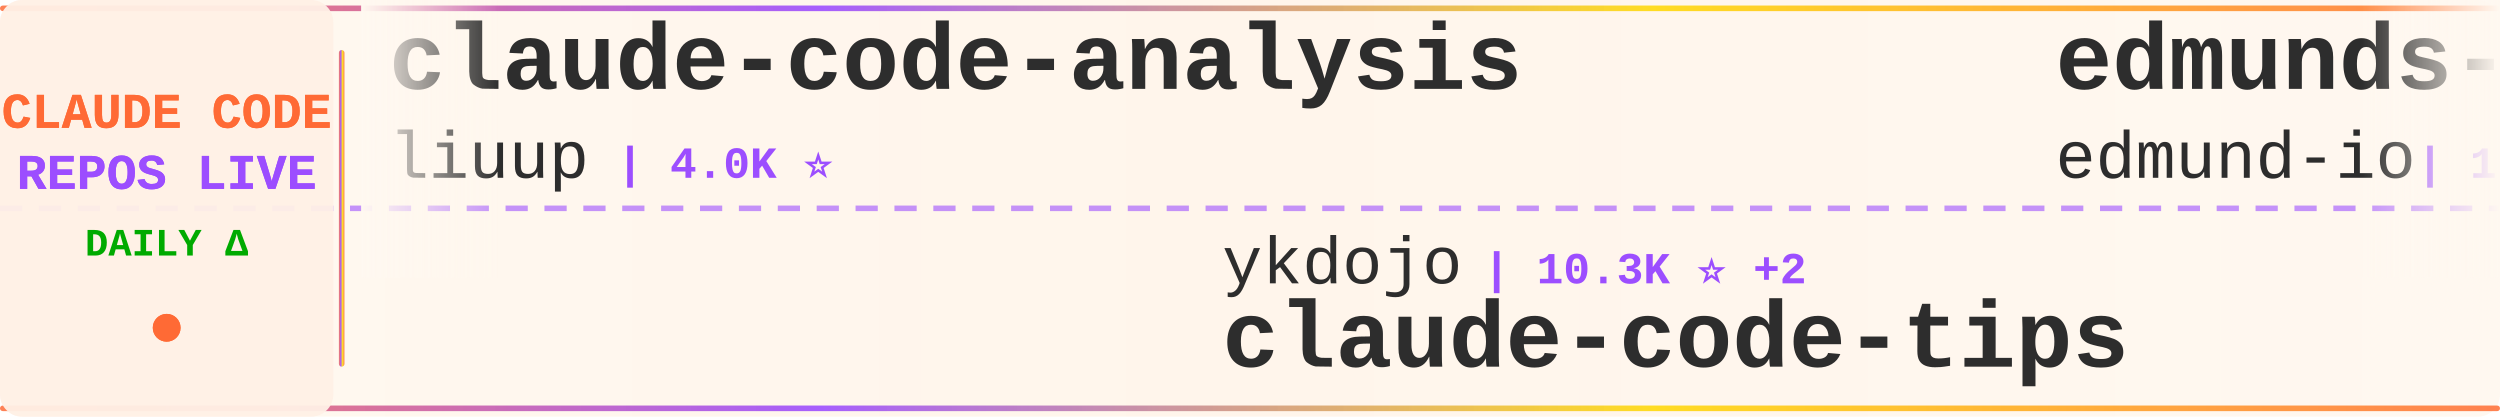
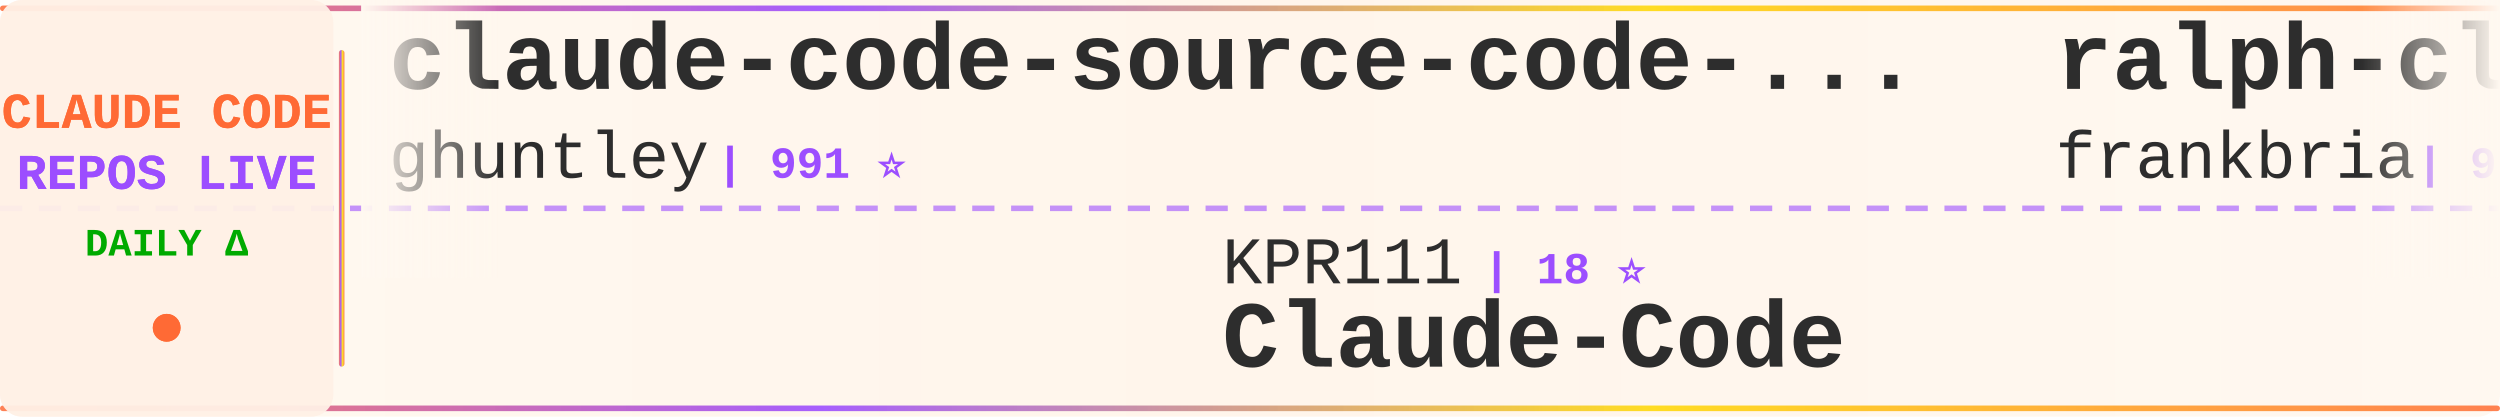
<svg xmlns="http://www.w3.org/2000/svg" width="900" height="150">
  <defs>
    <linearGradient id="tickerBg" x1="0%" y1="0%" x2="100%" y2="0%">
      <stop offset="0%" style="stop-color:#fff8f0;stop-opacity:0.98" />
      <stop offset="50%" style="stop-color:#fff5eb;stop-opacity:1" />
      <stop offset="100%" style="stop-color:#fff8f0;stop-opacity:0.98" />
    </linearGradient>
    <linearGradient id="borderGrad" x1="0%" y1="0%" x2="100%" y2="0%">
      <stop offset="0%" style="stop-color:#FF6B35;stop-opacity:0.85">
        <animate attributeName="stop-opacity" values="0.85;1;0.85" dur="2s" repeatCount="indefinite" />
      </stop>
      <stop offset="33%" style="stop-color:#9C4EFF;stop-opacity:0.9">
        <animate attributeName="stop-opacity" values="0.9;1;0.9" dur="2.2s" repeatCount="indefinite" />
      </stop>
      <stop offset="66%" style="stop-color:#FFD700;stop-opacity:0.85">
        <animate attributeName="stop-opacity" values="0.85;1;0.85" dur="1.8s" repeatCount="indefinite" />
      </stop>
      <stop offset="100%" style="stop-color:#FF6B35;stop-opacity:0.85">
        <animate attributeName="stop-opacity" values="0.85;1;0.85" dur="2s" repeatCount="indefinite" />
      </stop>
    </linearGradient>
    <filter id="textGlow">
      <feGaussianBlur stdDeviation="0.15" result="coloredBlur" />
      <feMerge>
        <feMergeNode in="coloredBlur" />
        <feMergeNode in="SourceGraphic" />
      </feMerge>
    </filter>
    <filter id="metricGlow">
      <feGaussianBlur stdDeviation="0.2" result="coloredBlur" />
      <feMerge>
        <feMergeNode in="coloredBlur" />
        <feMergeNode in="SourceGraphic" />
      </feMerge>
    </filter>
    <linearGradient id="leftFade" x1="0%" y1="0%" x2="100%" y2="0%">
      <stop offset="0%" style="stop-color:#fff8f0;stop-opacity:1" />
      <stop offset="100%" style="stop-color:#fff8f0;stop-opacity:0" />
    </linearGradient>
    <linearGradient id="rightFade" x1="0%" y1="0%" x2="100%" y2="0%">
      <stop offset="0%" style="stop-color:#fff8f0;stop-opacity:0" />
      <stop offset="100%" style="stop-color:#fff8f0;stop-opacity:1" />
    </linearGradient>
  </defs>
  <rect width="900" height="150" fill="url(#tickerBg)" rx="8" />
  <rect x="0" y="2" width="900" height="2" fill="url(#borderGrad)" rx="1" />
  <rect x="0" y="146" width="900" height="2" fill="url(#borderGrad)" rx="1" />
  <line x1="0" y1="75" x2="900" y2="75" stroke="#9C4EFF" stroke-width="2" stroke-dasharray="8 6" opacity="0.6" />
  <rect x="0" y="0" width="120" height="150" fill="#fff0e6" opacity="0.95" rx="8" />
  <text x="60" y="46" font-family="'Courier New', monospace" font-size="18" font-weight="bold" fill="#FF6B35" text-anchor="middle" filter="url(#textGlow)">
    CLAUDE CODE
  </text>
  <text x="60" y="68" font-family="'Courier New', monospace" font-size="18" font-weight="bold" fill="#9C4EFF" text-anchor="middle" filter="url(#textGlow)">
    REPOS LIVE
  </text>
  <text x="60" y="92" font-family="'Courier New', monospace" font-size="14" font-weight="bold" fill="#00aa00" text-anchor="middle">
    DAILY Δ
  </text>
  <circle cx="60" cy="118" r="5" fill="#FF6B35" filter="url(#metricGlow)">
    <animate attributeName="r" values="4;6;4" dur="1.5s" repeatCount="indefinite" />
    <animate attributeName="opacity" values="0.6;1;0.6" dur="1.5s" repeatCount="indefinite" />
  </circle>
  <rect x="122" y="18" width="2" height="114" fill="url(#borderGrad)" rx="1" />
  <clipPath id="tickerClip">
    <rect x="130" y="0" width="770" height="150" />
  </clipPath>
  <g clip-path="url(#tickerClip)">
    <g id="tickerItems">
      <animateTransform attributeName="transform" attributeType="XML" type="translate" from="0 0" to="-3000 0" dur="54s" repeatCount="indefinite" />
      <g transform="translate(0, 0)">
-         <text x="140" y="32" font-family="'Courier New', monospace" font-size="34" font-weight="bold" fill="#2d2d2d">claude-code-analysis</text>
-         <text x="140" y="64" font-family="'Courier New', monospace" font-size="24" font-weight="normal" fill="#2d2d2d" opacity="1.0">liuup</text>
-         <text x="222" y="64" font-family="'Courier New', monospace" font-size="16" font-weight="bold" fill="#9C4EFF"> | 4.0K ⭐</text>
+         <text x="140" y="32" font-family="'Courier New', monospace" font-size="34" font-weight="bold" fill="#2d2d2d">claude-code-source-code-...</text>
+         <text x="140" y="64" font-family="'Courier New', monospace" font-size="24" font-weight="normal" fill="#2d2d2d" opacity="1.0">ghuntley</text>
+         <text x="258" y="64" font-family="'Courier New', monospace" font-size="16" font-weight="bold" fill="#9C4EFF"> | 991 ⭐</text>
      </g>
      <g transform="translate(300, 0)">
-         <text x="140" y="102" font-family="'Courier New', monospace" font-size="24" font-weight="normal" fill="#2d2d2d" opacity="1.0">ykdojo</text>
-         <text x="234" y="102" font-family="'Courier New', monospace" font-size="16" font-weight="bold" fill="#9C4EFF"> | 10.3K ⭐ +2</text>
-         <text x="140" y="132" font-family="'Courier New', monospace" font-size="34" font-weight="bold" fill="#2d2d2d">claude-code-tips</text>
+         <text x="140" y="102" font-family="'Courier New', monospace" font-size="24" font-weight="normal" fill="#2d2d2d" opacity="1.0">KPR111</text>
+         <text x="234" y="102" font-family="'Courier New', monospace" font-size="16" font-weight="bold" fill="#9C4EFF"> | 18 ⭐</text>
+         <text x="140" y="132" font-family="'Courier New', monospace" font-size="34" font-weight="bold" fill="#2d2d2d">Claude-Code</text>
      </g>
      <g transform="translate(600, 0)">
-         <text x="140" y="32" font-family="'Courier New', monospace" font-size="34" font-weight="bold" fill="#2d2d2d">edmunds-claude-code</text>
-         <text x="140" y="64" font-family="'Courier New', monospace" font-size="24" font-weight="normal" fill="#2d2d2d" opacity="1.0">edmund-io</text>
-         <text x="270" y="64" font-family="'Courier New', monospace" font-size="16" font-weight="bold" fill="#9C4EFF"> | 1.5K ⭐</text>
+         <text x="140" y="32" font-family="'Courier New', monospace" font-size="34" font-weight="bold" fill="#2d2d2d">ralph-claude-code</text>
+         <text x="140" y="64" font-family="'Courier New', monospace" font-size="24" font-weight="normal" fill="#2d2d2d" opacity="1.0">frankbria</text>
+         <text x="270" y="64" font-family="'Courier New', monospace" font-size="16" font-weight="bold" fill="#9C4EFF"> | 9.7K ⭐</text>
      </g>
      <g transform="translate(900, 0)">
-         <text x="140" y="102" font-family="'Courier New', monospace" font-size="24" font-weight="normal" fill="#2d2d2d" opacity="1.0">alejandrobalderas</text>
-         <text x="366" y="102" font-family="'Courier New', monospace" font-size="16" font-weight="bold" fill="#9C4EFF"> | 3.0K ⭐ +2</text>
-         <text x="140" y="132" font-family="'Courier New', monospace" font-size="34" font-weight="bold" fill="#2d2d2d">claude-code-from-source</text>
+         <text x="140" y="102" font-family="'Courier New', monospace" font-size="24" font-weight="normal" fill="#2d2d2d" opacity="1.0">zebbern</text>
+         <text x="246" y="102" font-family="'Courier New', monospace" font-size="16" font-weight="bold" fill="#9C4EFF"> | 4.7K ⭐ +1</text>
+         <text x="140" y="132" font-family="'Courier New', monospace" font-size="34" font-weight="bold" fill="#2d2d2d">claude-code-guide</text>
      </g>
      <g transform="translate(1200, 0)">
-         <text x="140" y="32" font-family="'Courier New', monospace" font-size="34" font-weight="bold" fill="#2d2d2d">claude-code-proxy</text>
-         <text x="140" y="64" font-family="'Courier New', monospace" font-size="24" font-weight="normal" fill="#2d2d2d" opacity="1.0">fuergaosi233</text>
-         <text x="306" y="64" font-family="'Courier New', monospace" font-size="16" font-weight="bold" fill="#9C4EFF"> | 2.8K ⭐</text>
-       </g>
-       <g transform="translate(1500, 0)">
-         <text x="140" y="102" font-family="'Courier New', monospace" font-size="24" font-weight="normal" fill="#2d2d2d" opacity="1.0">frankbria</text>
-         <text x="270" y="102" font-family="'Courier New', monospace" font-size="16" font-weight="bold" fill="#9C4EFF"> | 9.7K ⭐ -1</text>
-         <text x="140" y="132" font-family="'Courier New', monospace" font-size="34" font-weight="bold" fill="#2d2d2d">ralph-claude-code</text>
-       </g>
-       <g transform="translate(1800, 0)">
-         <text x="140" y="32" font-family="'Courier New', monospace" font-size="34" font-weight="bold" fill="#2d2d2d">claude-code</text>
-         <text x="140" y="64" font-family="'Courier New', monospace" font-size="24" font-weight="normal" fill="#2d2d2d" opacity="1.0">tanbiralam</text>
-         <text x="282" y="64" font-family="'Courier New', monospace" font-size="16" font-weight="bold" fill="#9C4EFF"> | 2.3K ⭐ +2</text>
-       </g>
-       <g transform="translate(2100, 0)">
-         <text x="140" y="102" font-family="'Courier New', monospace" font-size="24" font-weight="normal" fill="#2d2d2d" opacity="1.0">beilingcc</text>
-         <text x="270" y="102" font-family="'Courier New', monospace" font-size="16" font-weight="bold" fill="#9C4EFF"> | 100 ⭐</text>
-         <text x="140" y="132" font-family="'Courier New', monospace" font-size="34" font-weight="bold" fill="#2d2d2d">claude-code</text>
-       </g>
-       <g transform="translate(2400, 0)">
        <text x="140" y="32" font-family="'Courier New', monospace" font-size="34" font-weight="bold" fill="#2d2d2d">claude-code-cli</text>
        <text x="140" y="64" font-family="'Courier New', monospace" font-size="24" font-weight="normal" fill="#2d2d2d" opacity="1.0">huangserva</text>
        <text x="282" y="64" font-family="'Courier New', monospace" font-size="16" font-weight="bold" fill="#9C4EFF"> | 629 ⭐</text>
      </g>
+       <g transform="translate(1500, 0)">
+         <text x="140" y="102" font-family="'Courier New', monospace" font-size="24" font-weight="normal" fill="#2d2d2d" opacity="1.0">hangsman</text>
+         <text x="258" y="102" font-family="'Courier New', monospace" font-size="16" font-weight="bold" fill="#9C4EFF"> | 799 ⭐</text>
+         <text x="140" y="132" font-family="'Courier New', monospace" font-size="34" font-weight="bold" fill="#2d2d2d">claude-code-source</text>
+       </g>
+       <g transform="translate(1800, 0)">
+         <text x="140" y="32" font-family="'Courier New', monospace" font-size="34" font-weight="bold" fill="#2d2d2d">arcads-claude-code</text>
+         <text x="140" y="64" font-family="'Courier New', monospace" font-size="24" font-weight="normal" fill="#2d2d2d" opacity="1.0">krusemediallc</text>
+         <text x="318" y="64" font-family="'Courier New', monospace" font-size="16" font-weight="bold" fill="#9C4EFF"> | 1.6K ⭐</text>
+       </g>
+       <g transform="translate(2100, 0)">
+         <text x="140" y="102" font-family="'Courier New', monospace" font-size="24" font-weight="normal" fill="#2d2d2d" opacity="1.0">1rgs</text>
+         <text x="210" y="102" font-family="'Courier New', monospace" font-size="16" font-weight="bold" fill="#9C4EFF"> | 3.8K ⭐ +1</text>
+         <text x="140" y="132" font-family="'Courier New', monospace" font-size="34" font-weight="bold" fill="#2d2d2d">claude-code-proxy</text>
+       </g>
+       <g transform="translate(2400, 0)">
+         <text x="140" y="32" font-family="'Courier New', monospace" font-size="34" font-weight="bold" fill="#2d2d2d">claude-code-tips</text>
+         <text x="140" y="64" font-family="'Courier New', monospace" font-size="24" font-weight="normal" fill="#2d2d2d" opacity="1.0">ykdojo</text>
+         <text x="234" y="64" font-family="'Courier New', monospace" font-size="16" font-weight="bold" fill="#9C4EFF"> | 10.3K ⭐</text>
+       </g>
      <g transform="translate(2700, 0)">
-         <text x="140" y="102" font-family="'Courier New', monospace" font-size="24" font-weight="normal" fill="#2d2d2d" opacity="1.0">affaan-m</text>
-         <text x="258" y="102" font-family="'Courier New', monospace" font-size="16" font-weight="bold" fill="#9C4EFF"> | 286.9K ⭐ +262</text>
-         <text x="140" y="132" font-family="'Courier New', monospace" font-size="34" font-weight="bold" fill="#2d2d2d">ECC</text>
+         <text x="140" y="102" font-family="'Courier New', monospace" font-size="24" font-weight="normal" fill="#2d2d2d" opacity="1.0">jqueryscript</text>
+         <text x="306" y="102" font-family="'Courier New', monospace" font-size="16" font-weight="bold" fill="#9C4EFF"> | 534 ⭐</text>
+         <text x="140" y="132" font-family="'Courier New', monospace" font-size="34" font-weight="bold" fill="#2d2d2d">awesome-claude-code</text>
      </g>
      <g transform="translate(3000, 0)">
-         <text x="140" y="32" font-family="'Courier New', monospace" font-size="34" font-weight="bold" fill="#2d2d2d">claude-code-analysis</text>
-         <text x="140" y="64" font-family="'Courier New', monospace" font-size="24" font-weight="normal" fill="#2d2d2d" opacity="1.0">liuup</text>
-         <text x="222" y="64" font-family="'Courier New', monospace" font-size="16" font-weight="bold" fill="#9C4EFF"> | 4.0K ⭐</text>
+         <text x="140" y="32" font-family="'Courier New', monospace" font-size="34" font-weight="bold" fill="#2d2d2d">claude-code-source-code-...</text>
+         <text x="140" y="64" font-family="'Courier New', monospace" font-size="24" font-weight="normal" fill="#2d2d2d" opacity="1.0">ghuntley</text>
+         <text x="258" y="64" font-family="'Courier New', monospace" font-size="16" font-weight="bold" fill="#9C4EFF"> | 991 ⭐</text>
      </g>
      <g transform="translate(3300, 0)">
-         <text x="140" y="102" font-family="'Courier New', monospace" font-size="24" font-weight="normal" fill="#2d2d2d" opacity="1.0">ykdojo</text>
-         <text x="234" y="102" font-family="'Courier New', monospace" font-size="16" font-weight="bold" fill="#9C4EFF"> | 10.3K ⭐ +2</text>
-         <text x="140" y="132" font-family="'Courier New', monospace" font-size="34" font-weight="bold" fill="#2d2d2d">claude-code-tips</text>
+         <text x="140" y="102" font-family="'Courier New', monospace" font-size="24" font-weight="normal" fill="#2d2d2d" opacity="1.0">KPR111</text>
+         <text x="234" y="102" font-family="'Courier New', monospace" font-size="16" font-weight="bold" fill="#9C4EFF"> | 18 ⭐</text>
+         <text x="140" y="132" font-family="'Courier New', monospace" font-size="34" font-weight="bold" fill="#2d2d2d">Claude-Code</text>
      </g>
      <g transform="translate(3600, 0)">
-         <text x="140" y="32" font-family="'Courier New', monospace" font-size="34" font-weight="bold" fill="#2d2d2d">edmunds-claude-code</text>
-         <text x="140" y="64" font-family="'Courier New', monospace" font-size="24" font-weight="normal" fill="#2d2d2d" opacity="1.0">edmund-io</text>
-         <text x="270" y="64" font-family="'Courier New', monospace" font-size="16" font-weight="bold" fill="#9C4EFF"> | 1.5K ⭐</text>
+         <text x="140" y="32" font-family="'Courier New', monospace" font-size="34" font-weight="bold" fill="#2d2d2d">ralph-claude-code</text>
+         <text x="140" y="64" font-family="'Courier New', monospace" font-size="24" font-weight="normal" fill="#2d2d2d" opacity="1.0">frankbria</text>
+         <text x="270" y="64" font-family="'Courier New', monospace" font-size="16" font-weight="bold" fill="#9C4EFF"> | 9.7K ⭐</text>
      </g>
      <g transform="translate(3900, 0)">
-         <text x="140" y="102" font-family="'Courier New', monospace" font-size="24" font-weight="normal" fill="#2d2d2d" opacity="1.0">alejandrobalderas</text>
-         <text x="366" y="102" font-family="'Courier New', monospace" font-size="16" font-weight="bold" fill="#9C4EFF"> | 3.0K ⭐ +2</text>
-         <text x="140" y="132" font-family="'Courier New', monospace" font-size="34" font-weight="bold" fill="#2d2d2d">claude-code-from-source</text>
+         <text x="140" y="102" font-family="'Courier New', monospace" font-size="24" font-weight="normal" fill="#2d2d2d" opacity="1.0">zebbern</text>
+         <text x="246" y="102" font-family="'Courier New', monospace" font-size="16" font-weight="bold" fill="#9C4EFF"> | 4.7K ⭐ +1</text>
+         <text x="140" y="132" font-family="'Courier New', monospace" font-size="34" font-weight="bold" fill="#2d2d2d">claude-code-guide</text>
      </g>
    </g>
  </g>
  <rect x="130" y="0" width="50" height="100" fill="url(#leftFade)" />
  <rect x="850" y="0" width="50" height="100" fill="url(#rightFade)" />
</svg>
